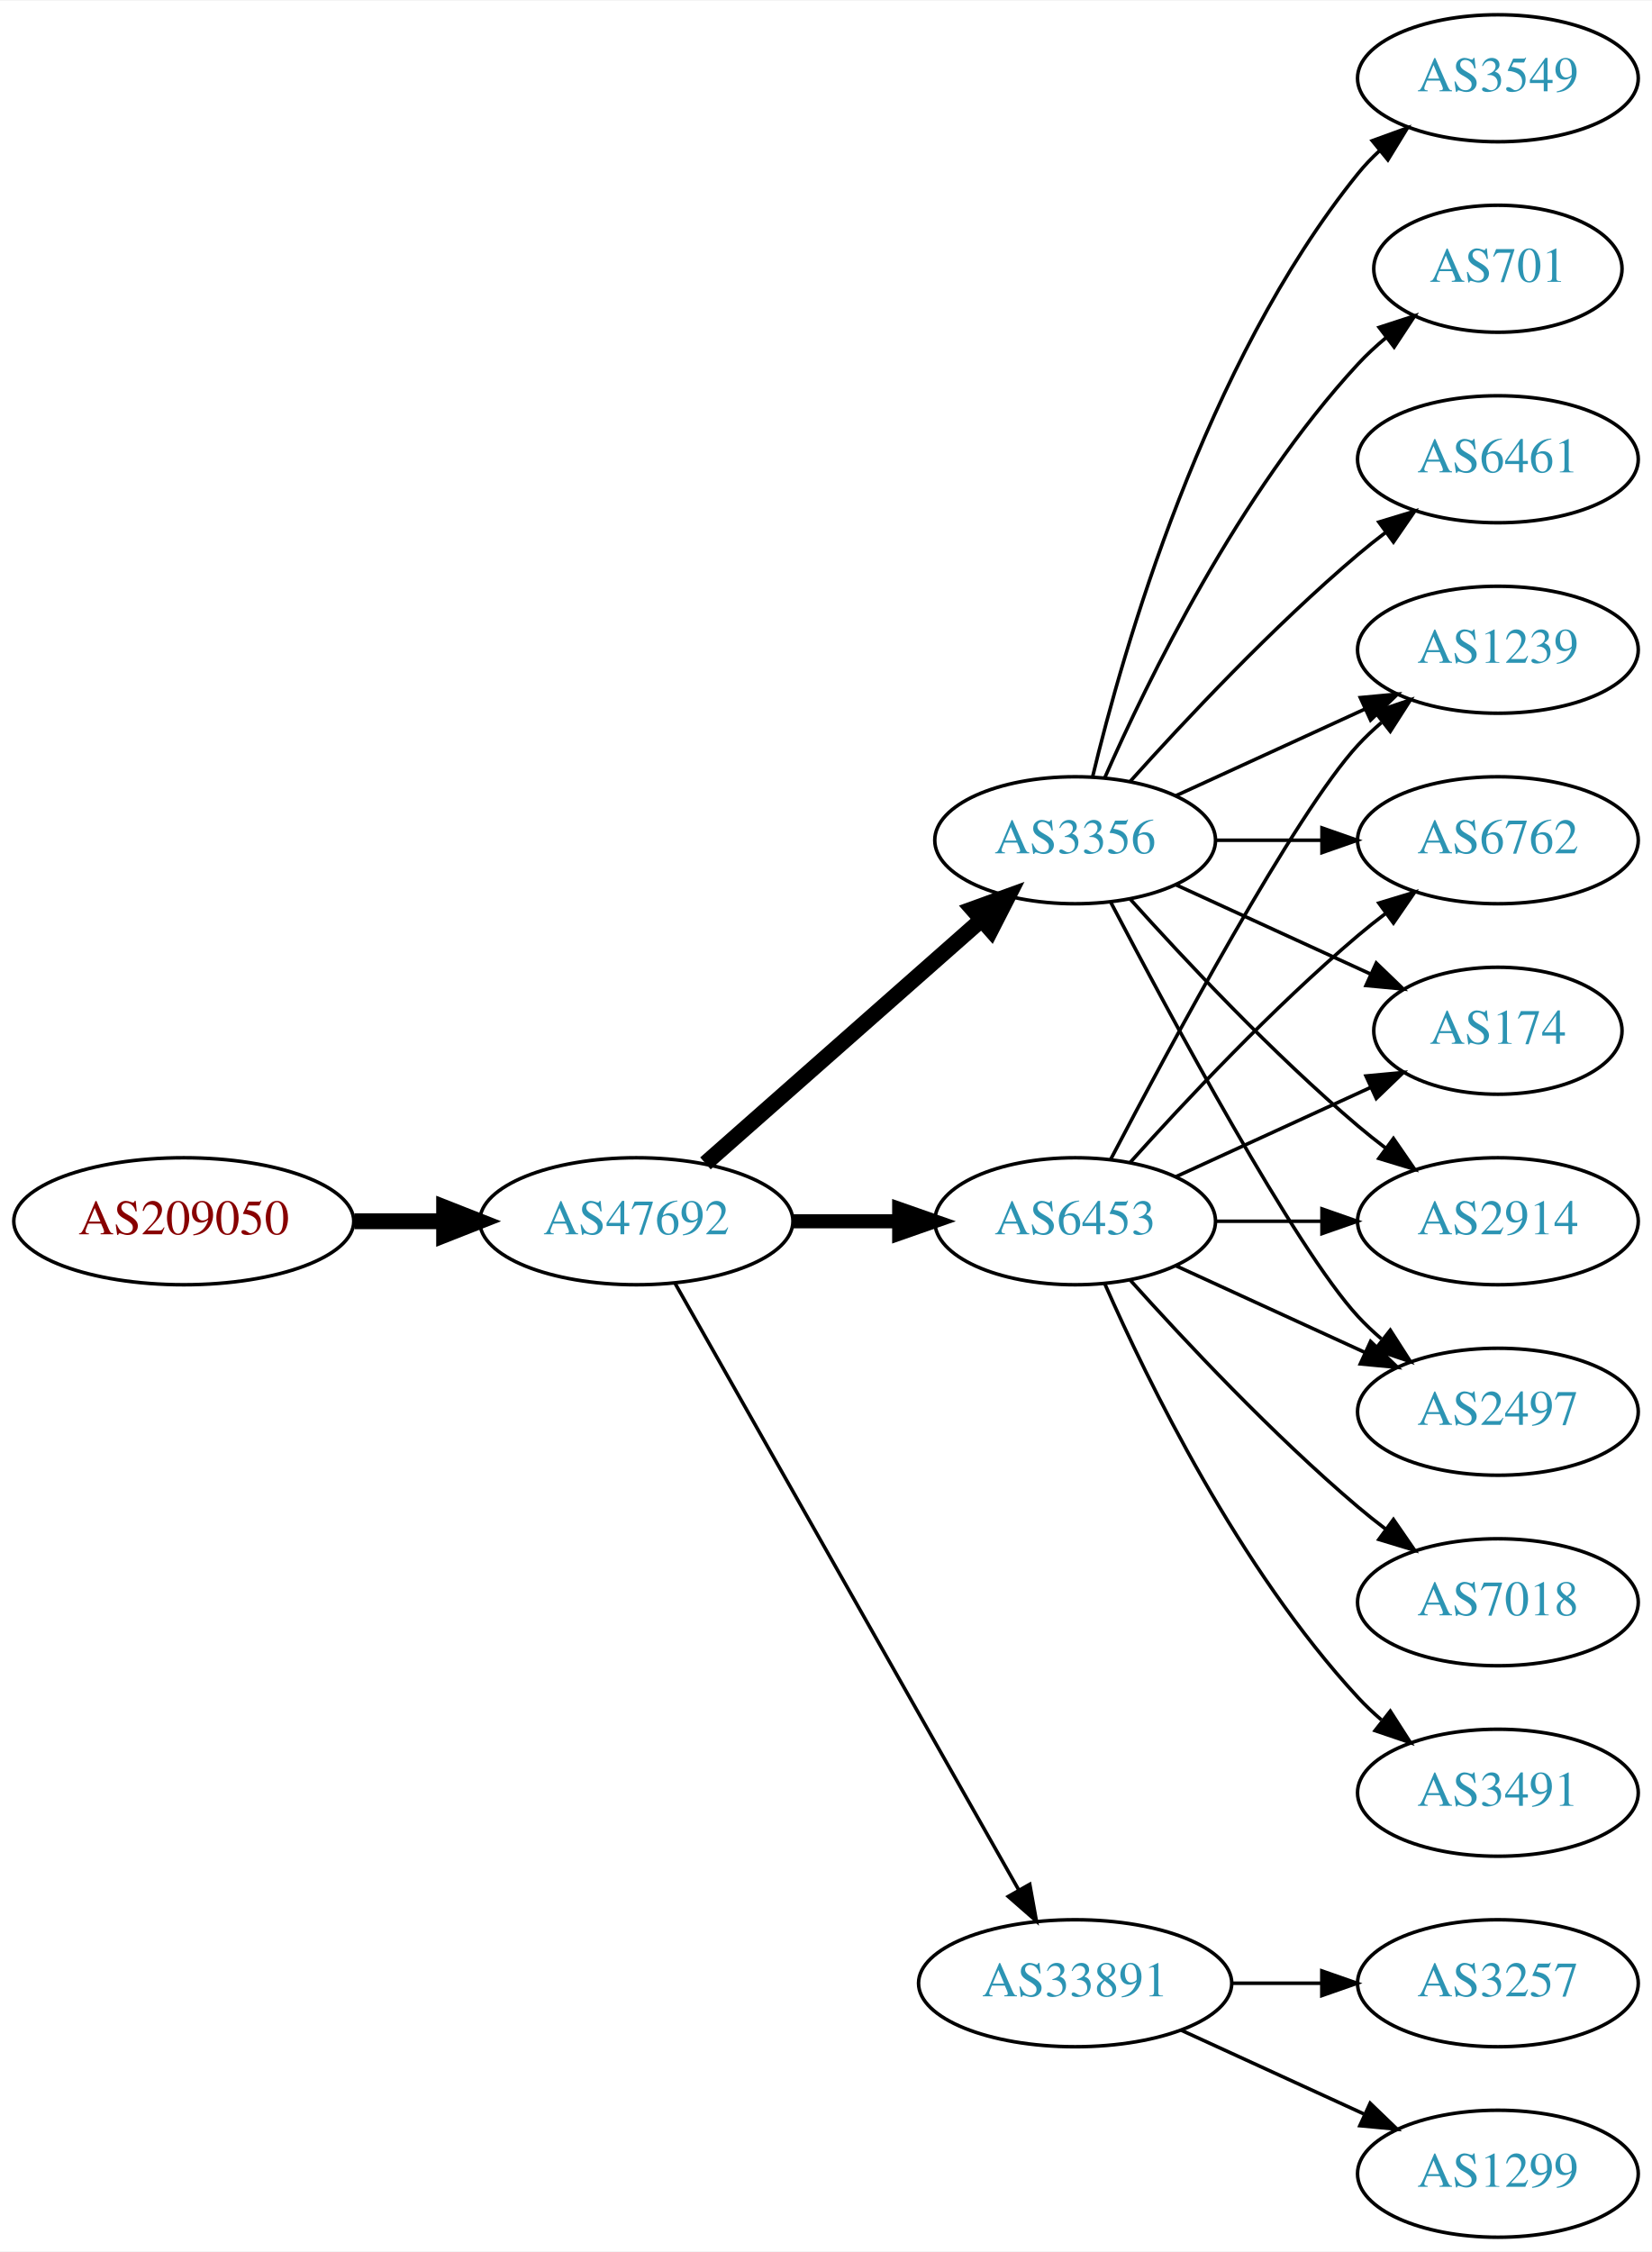
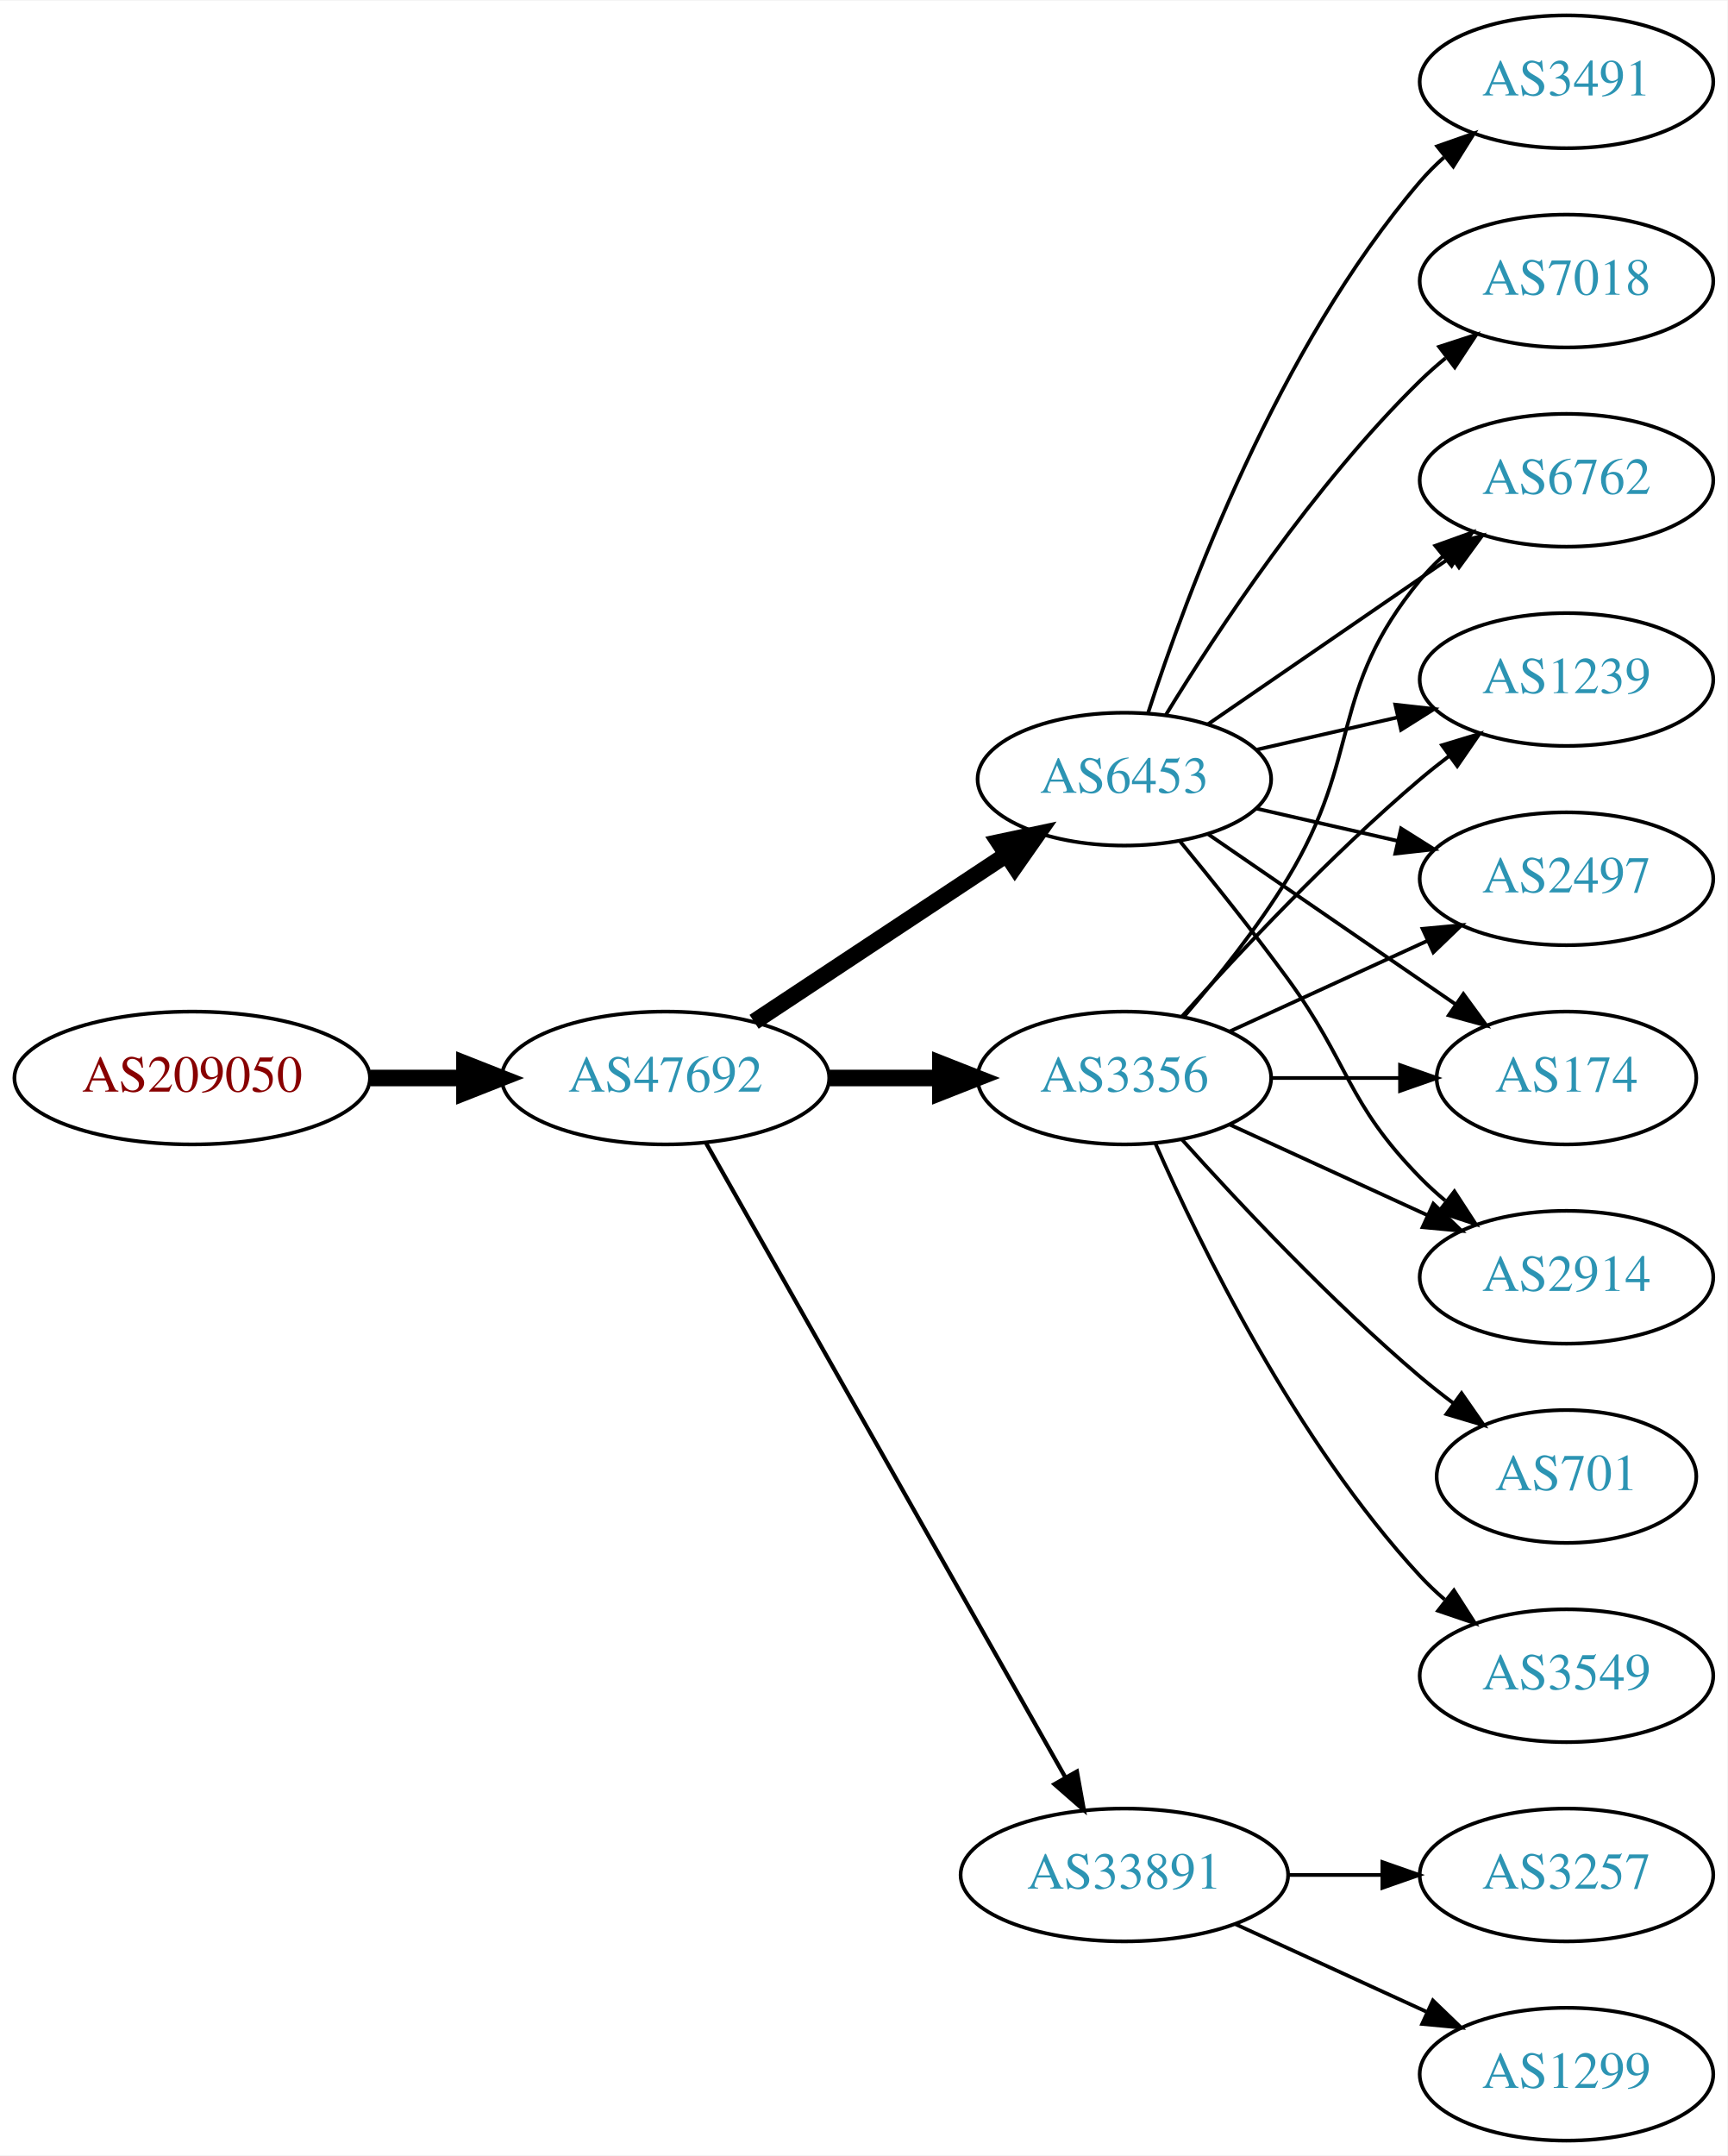
- <svg xmlns="http://www.w3.org/2000/svg" xmlns:xlink="http://www.w3.org/1999/xlink" width="468pt" height="638pt" viewBox="0.00 0.00 468.27 638.00">
-   <g id="graph0" class="graph" transform="scale(1 1) rotate(0) translate(4 634)">
-     <polygon fill="white" stroke="none" points="-4,4 -4,-634 464.269,-634 464.269,4 -4,4" />
+ <svg xmlns="http://www.w3.org/2000/svg" xmlns:xlink="http://www.w3.org/1999/xlink" width="468pt" height="584pt" viewBox="0.00 0.00 468.27 584.00">
+   <g id="graph0" class="graph" transform="scale(1 1) rotate(0) translate(4 580)">
+     <polygon fill="white" stroke="none" points="-4,4 -4,-580 464.269,-580 464.269,4 -4,4" />
    <g id="node1" class="node">
      <g id="a_node1">
        <a xlink:href="/asn/209050" xlink:title="AS209050 ~ Digimagical GmbH [AT]">
          <ellipse fill="#ffffff" stroke="black" cx="48.096" cy="-288" rx="48.192" ry="18" />
          <text text-anchor="middle" x="48.096" y="-284.3" font-family="Times,serif" font-size="14.00" fill="#880000">AS209050</text>
        </a>
      </g>
    </g>
    <g id="node2" class="node">
      <g id="a_node2">
        <a xlink:href="/asn/47692" xlink:title="AS47692 ~ Nessus GmbH [AT]">
          <ellipse fill="#ffffff" stroke="black" cx="176.388" cy="-288" rx="44.393" ry="18" />
          <text text-anchor="middle" x="176.388" y="-284.3" font-family="Times,serif" font-size="14.00" fill="#2c94b3">AS47692</text>
        </a>
      </g>
    </g>
    <g id="edge1" class="edge">
      <path fill="none" stroke="black" stroke-width="4.5" d="M96.481,-288C104.742,-288 113.386,-288 121.799,-288" />
      <polygon fill="black" stroke="black" stroke-width="4.5" points="121.904,-291.938 131.904,-288 121.904,-284.063 121.904,-291.938" />
    </g>
    <g id="node3" class="node">
      <g id="a_node3">
        <a xlink:href="/asn/6453" xlink:title="AS6453 ~ TATA COMMUNICATIONS (AMERICA) INC [US]">
-           <ellipse fill="#ffffff" stroke="black" cx="300.78" cy="-288" rx="39.794" ry="18" />
-           <text text-anchor="middle" x="300.78" y="-284.3" font-family="Times,serif" font-size="14.00" fill="#2c94b3">AS6453</text>
+           <ellipse fill="#ffffff" stroke="black" cx="300.78" cy="-369" rx="39.794" ry="18" />
+           <text text-anchor="middle" x="300.78" y="-365.3" font-family="Times,serif" font-size="14.00" fill="#2c94b3">AS6453</text>
        </a>
      </g>
    </g>
    <g id="edge2" class="edge">
-       <path fill="none" stroke="black" stroke-width="4" d="M220.883,-288C230.572,-288 240.909,-288 250.802,-288" />
-       <polygon fill="black" stroke="black" stroke-width="4" points="250.904,-291.5 260.904,-288 250.904,-284.5 250.904,-291.5" />
+       <path fill="none" stroke="black" stroke-width="4.5" d="M200.409,-303.235C219.762,-316.044 247.598,-334.466 268.888,-348.555" />
+       <polygon fill="black" stroke="black" stroke-width="4.5" points="266.763,-351.871 277.275,-354.107 271.109,-345.304 266.763,-351.871" />
    </g>
    <g id="node4" class="node">
      <g id="a_node4">
        <a xlink:href="/asn/3356" xlink:title="AS3356 ~ Level 3 Parent, LLC [US]">
-           <ellipse fill="#ffffff" stroke="black" cx="300.78" cy="-396" rx="39.794" ry="18" />
-           <text text-anchor="middle" x="300.78" y="-392.3" font-family="Times,serif" font-size="14.00" fill="#2c94b3">AS3356</text>
+           <ellipse fill="#ffffff" stroke="black" cx="300.78" cy="-288" rx="39.794" ry="18" />
+           <text text-anchor="middle" x="300.78" y="-284.3" font-family="Times,serif" font-size="14.00" fill="#2c94b3">AS3356</text>
        </a>
      </g>
    </g>
    <g id="edge3" class="edge">
-       <path fill="none" stroke="black" stroke-width="4.5" d="M195.976,-304.403C216.794,-322.772 250.67,-352.665 274.029,-373.278" />
-       <polygon fill="black" stroke="black" stroke-width="4.5" points="271.711,-376.484 281.815,-380.148 276.922,-370.579 271.711,-376.484" />
+       <path fill="none" stroke="black" stroke-width="4.5" d="M220.883,-288C230.572,-288 240.909,-288 250.802,-288" />
+       <polygon fill="black" stroke="black" stroke-width="4.5" points="250.904,-291.938 260.904,-288 250.904,-284.063 250.904,-291.938" />
    </g>
    <g id="node5" class="node">
      <g id="a_node5">
        <a xlink:href="/asn/33891" xlink:title="AS33891 ~ CORE-BACKBONE GMBH GLOBAL NETWORK [DE]">
          <ellipse fill="#ffffff" stroke="black" cx="300.78" cy="-72" rx="44.393" ry="18" />
          <text text-anchor="middle" x="300.78" y="-68.3" font-family="Times,serif" font-size="14.00" fill="#2c94b3">AS33891</text>
        </a>
      </g>
    </g>
    <g id="edge4" class="edge">
-       <path fill="none" stroke="black" d="M187.403,-270.324C208.883,-232.416 259.477,-143.127 284.797,-98.442" />
-       <polygon fill="black" stroke="black" points="287.912,-100.043 289.797,-89.618 281.822,-96.592 287.912,-100.043" />
+       <path fill="none" stroke="black" stroke-width="1.125" d="M187.403,-270.324C208.883,-232.416 259.477,-143.127 284.797,-98.442" />
+       <polygon fill="black" stroke="black" stroke-width="1.125" points="287.912,-100.043 289.797,-89.618 281.822,-96.592 287.912,-100.043" />
    </g>
    <g id="node6" class="node">
      <g id="a_node6">
-         <a xlink:href="/asn/174" xlink:title="AS174 ~ Cogent Communications [US]">
-           <ellipse fill="#ffffff" stroke="black" cx="420.622" cy="-342" rx="35.194" ry="18" />
-           <text text-anchor="middle" x="420.622" y="-338.3" font-family="Times,serif" font-size="14.00" fill="#2c94b3">AS174</text>
+         <a xlink:href="/asn/7018" xlink:title="AS7018 ~ AT&amp;T Services, Inc. [US]">
+           <ellipse fill="#ffffff" stroke="black" cx="420.622" cy="-504" rx="39.794" ry="18" />
+           <text text-anchor="middle" x="420.622" y="-500.3" font-family="Times,serif" font-size="14.00" fill="#2c94b3">AS7018</text>
        </a>
      </g>
    </g>
    <g id="edge5" class="edge">
-       <path fill="none" stroke="black" d="M329.409,-300.661C345.825,-308.183 366.806,-317.798 384.403,-325.861" />
-       <polygon fill="black" stroke="black" points="383.232,-329.174 393.781,-330.158 386.148,-322.811 383.232,-329.174" />
+       <path fill="none" stroke="black" d="M312.045,-386.44C325.854,-408.991 352.043,-448.722 380.976,-477 383.116,-479.092 385.433,-481.137 387.833,-483.106" />
+       <polygon fill="black" stroke="black" points="386.1,-486.185 396.175,-489.464 390.343,-480.618 386.1,-486.185" />
    </g>
    <g id="node7" class="node">
      <g id="a_node7">
-         <a xlink:href="/asn/2914" xlink:title="AS2914 ~ NTT America, Inc. [US]">
-           <ellipse fill="#ffffff" stroke="black" cx="420.622" cy="-288" rx="39.794" ry="18" />
-           <text text-anchor="middle" x="420.622" y="-284.3" font-family="Times,serif" font-size="14.00" fill="#2c94b3">AS2914</text>
+         <a xlink:href="/asn/3491" xlink:title="AS3491 ~ PCCW Global, Inc. [US]">
+           <ellipse fill="#ffffff" stroke="black" cx="420.622" cy="-558" rx="39.794" ry="18" />
+           <text text-anchor="middle" x="420.622" y="-554.3" font-family="Times,serif" font-size="14.00" fill="#2c94b3">AS3491</text>
        </a>
      </g>
    </g>
    <g id="edge6" class="edge">
-       <path fill="none" stroke="black" d="M340.692,-288C350.246,-288 360.595,-288 370.558,-288" />
-       <polygon fill="black" stroke="black" points="370.751,-291.5 380.75,-288 370.75,-284.5 370.751,-291.5" />
+       <path fill="none" stroke="black" d="M307.227,-386.991C317.541,-418.816 342.403,-485.927 380.976,-531 382.922,-533.274 385.1,-535.449 387.404,-537.507" />
+       <polygon fill="black" stroke="black" points="385.574,-540.524 395.573,-544.027 389.941,-535.053 385.574,-540.524" />
    </g>
    <g id="node8" class="node">
      <g id="a_node8">
-         <a xlink:href="/asn/2497" xlink:title="AS2497 ~ Internet Initiative Japan Inc. [JP]">
+         <a xlink:href="/asn/2914" xlink:title="AS2914 ~ NTT America, Inc. [US]">
          <ellipse fill="#ffffff" stroke="black" cx="420.622" cy="-234" rx="39.794" ry="18" />
-           <text text-anchor="middle" x="420.622" y="-230.3" font-family="Times,serif" font-size="14.00" fill="#2c94b3">AS2497</text>
+           <text text-anchor="middle" x="420.622" y="-230.3" font-family="Times,serif" font-size="14.00" fill="#2c94b3">AS2914</text>
        </a>
      </g>
    </g>
    <g id="edge7" class="edge">
-       <path fill="none" stroke="black" d="M329.409,-275.339C345.366,-268.027 365.636,-258.739 382.919,-250.819" />
-       <polygon fill="black" stroke="black" points="384.534,-253.929 392.167,-246.581 381.617,-247.565 384.534,-253.929" />
+       <path fill="none" stroke="black" d="M315.782,-352.269C324.43,-341.75 335.622,-327.792 344.976,-315 362.001,-291.716 360.803,-281.617 380.976,-261 383.069,-258.861 385.352,-256.782 387.729,-254.79" />
+       <polygon fill="black" stroke="black" points="390.247,-257.268 396.028,-248.389 385.972,-251.725 390.247,-257.268" />
    </g>
    <g id="node9" class="node">
      <g id="a_node9">
-         <a xlink:href="/asn/7018" xlink:title="AS7018 ~ AT&amp;T Services, Inc. [US]">
-           <ellipse fill="#ffffff" stroke="black" cx="420.622" cy="-180" rx="39.794" ry="18" />
-           <text text-anchor="middle" x="420.622" y="-176.3" font-family="Times,serif" font-size="14.00" fill="#2c94b3">AS7018</text>
+         <a xlink:href="/asn/6762" xlink:title="AS6762 ~ TELECOM ITALIA SPARKLE S.p.A. [IT]">
+           <ellipse fill="#ffffff" stroke="black" cx="420.622" cy="-450" rx="39.794" ry="18" />
+           <text text-anchor="middle" x="420.622" y="-446.3" font-family="Times,serif" font-size="14.00" fill="#2c94b3">AS6762</text>
        </a>
      </g>
    </g>
    <g id="edge8" class="edge">
-       <path fill="none" stroke="black" d="M316.426,-271.275C331.727,-254.235 356.824,-227.477 380.976,-207 383.473,-204.883 386.133,-202.768 388.845,-200.707" />
-       <polygon fill="black" stroke="black" points="391.011,-203.459 397.021,-194.734 386.882,-197.806 391.011,-203.459" />
+       <path fill="none" stroke="black" d="M323.394,-383.857C341.882,-396.565 368.696,-414.995 389.326,-429.175" />
+       <polygon fill="black" stroke="black" points="387.522,-432.183 397.746,-434.963 391.488,-426.414 387.522,-432.183" />
    </g>
    <g id="node10" class="node">
      <g id="a_node10">
        <a xlink:href="/asn/1239" xlink:title="AS1239 ~ Sprint [US]">
-           <ellipse fill="#ffffff" stroke="black" cx="420.622" cy="-450" rx="39.794" ry="18" />
-           <text text-anchor="middle" x="420.622" y="-446.3" font-family="Times,serif" font-size="14.00" fill="#2c94b3">AS1239</text>
+           <ellipse fill="#ffffff" stroke="black" cx="420.622" cy="-396" rx="39.794" ry="18" />
+           <text text-anchor="middle" x="420.622" y="-392.3" font-family="Times,serif" font-size="14.00" fill="#2c94b3">AS1239</text>
        </a>
      </g>
    </g>
    <g id="edge9" class="edge">
-       <path fill="none" stroke="black" d="M310.835,-305.501C327.578,-337.482 363.276,-403.838 380.976,-423 383.006,-425.198 385.245,-427.319 387.591,-429.34" />
-       <polygon fill="black" stroke="black" points="385.804,-432.386 395.835,-435.794 390.118,-426.874 385.804,-432.386" />
+       <path fill="none" stroke="black" d="M336.499,-376.955C348.499,-379.704 362.12,-382.825 374.812,-385.733" />
+       <polygon fill="black" stroke="black" points="374.215,-389.187 384.744,-388.009 375.778,-382.364 374.215,-389.187" />
    </g>
    <g id="node11" class="node">
      <g id="a_node11">
-         <a xlink:href="/asn/3491" xlink:title="AS3491 ~ PCCW Global, Inc. [US]">
-           <ellipse fill="#ffffff" stroke="black" cx="420.622" cy="-126" rx="39.794" ry="18" />
-           <text text-anchor="middle" x="420.622" y="-122.3" font-family="Times,serif" font-size="14.00" fill="#2c94b3">AS3491</text>
+         <a xlink:href="/asn/2497" xlink:title="AS2497 ~ Internet Initiative Japan Inc. [JP]">
+           <ellipse fill="#ffffff" stroke="black" cx="420.622" cy="-342" rx="39.794" ry="18" />
+           <text text-anchor="middle" x="420.622" y="-338.3" font-family="Times,serif" font-size="14.00" fill="#2c94b3">AS2497</text>
        </a>
      </g>
    </g>
    <g id="edge10" class="edge">
-       <path fill="none" stroke="black" d="M309.196,-270.239C321.264,-242.817 347.235,-189.527 380.976,-153 383.006,-150.802 385.245,-148.681 387.591,-146.66" />
-       <polygon fill="black" stroke="black" points="390.118,-149.126 395.835,-140.206 385.804,-143.614 390.118,-149.126" />
+       <path fill="none" stroke="black" d="M336.499,-361.045C348.499,-358.296 362.12,-355.175 374.812,-352.267" />
+       <polygon fill="black" stroke="black" points="375.778,-355.636 384.744,-349.991 374.215,-348.813 375.778,-355.636" />
    </g>
    <g id="node12" class="node">
      <g id="a_node12">
-         <a xlink:href="/asn/6762" xlink:title="AS6762 ~ TELECOM ITALIA SPARKLE S.p.A. [IT]">
-           <ellipse fill="#ffffff" stroke="black" cx="420.622" cy="-396" rx="39.794" ry="18" />
-           <text text-anchor="middle" x="420.622" y="-392.3" font-family="Times,serif" font-size="14.00" fill="#2c94b3">AS6762</text>
+         <a xlink:href="/asn/174" xlink:title="AS174 ~ Cogent Communications [US]">
+           <ellipse fill="#ffffff" stroke="black" cx="420.622" cy="-288" rx="35.194" ry="18" />
+           <text text-anchor="middle" x="420.622" y="-284.3" font-family="Times,serif" font-size="14.00" fill="#2c94b3">AS174</text>
        </a>
      </g>
    </g>
    <g id="edge11" class="edge">
+       <path fill="none" stroke="black" d="M323.394,-354.143C342.231,-341.195 369.711,-322.307 390.487,-308.027" />
+       <polygon fill="black" stroke="black" points="392.677,-310.768 398.935,-302.219 388.712,-304.999 392.677,-310.768" />
+     </g>
+     <g id="edge17" class="edge">
+       <path fill="none" stroke="black" d="M329.409,-275.339C345.366,-268.027 365.636,-258.739 382.919,-250.819" />
+       <polygon fill="black" stroke="black" points="384.534,-253.929 392.167,-246.581 381.617,-247.565 384.534,-253.929" />
+     </g>
+     <g id="edge16" class="edge">
+       <path fill="none" stroke="black" d="M316.977,-304.677C325.853,-314.949 336.865,-328.666 344.976,-342 365.448,-375.658 355.911,-392.606 380.976,-423 382.831,-425.25 384.918,-427.396 387.137,-429.424" />
+       <polygon fill="black" stroke="black" points="385.072,-432.256 395.041,-435.844 389.485,-426.823 385.072,-432.256" />
+     </g>
+     <g id="edge18" class="edge">
      <path fill="none" stroke="black" d="M316.426,-304.725C331.727,-321.765 356.824,-348.523 380.976,-369 383.473,-371.117 386.133,-373.232 388.845,-375.293" />
      <polygon fill="black" stroke="black" points="386.882,-378.194 397.021,-381.266 391.011,-372.541 386.882,-378.194" />
    </g>
-     <g id="edge16" class="edge">
-       <path fill="none" stroke="black" d="M329.409,-383.339C345.825,-375.817 366.806,-366.202 384.403,-358.139" />
-       <polygon fill="black" stroke="black" points="386.148,-361.189 393.781,-353.842 383.232,-354.826 386.148,-361.189" />
-     </g>
    <g id="edge12" class="edge">
-       <path fill="none" stroke="black" d="M316.426,-379.275C331.727,-362.235 356.824,-335.477 380.976,-315 383.473,-312.883 386.133,-310.768 388.845,-308.707" />
-       <polygon fill="black" stroke="black" points="391.011,-311.459 397.021,-302.734 386.882,-305.806 391.011,-311.459" />
-     </g>
-     <g id="edge19" class="edge">
-       <path fill="none" stroke="black" d="M310.835,-378.499C327.578,-346.518 363.276,-280.162 380.976,-261 383.006,-258.802 385.245,-256.681 387.591,-254.66" />
-       <polygon fill="black" stroke="black" points="390.118,-257.126 395.835,-248.206 385.804,-251.614 390.118,-257.126" />
-     </g>
-     <g id="edge14" class="edge">
-       <path fill="none" stroke="black" d="M329.409,-408.661C345.366,-415.973 365.636,-425.261 382.919,-433.181" />
-       <polygon fill="black" stroke="black" points="381.617,-436.435 392.167,-437.419 384.534,-430.071 381.617,-436.435" />
+       <path fill="none" stroke="black" d="M329.409,-300.661C345.366,-307.973 365.636,-317.261 382.919,-325.181" />
+       <polygon fill="black" stroke="black" points="381.617,-328.435 392.167,-329.419 384.534,-322.071 381.617,-328.435" />
    </g>
    <g id="edge13" class="edge">
-       <path fill="none" stroke="black" d="M340.692,-396C350.246,-396 360.595,-396 370.558,-396" />
-       <polygon fill="black" stroke="black" points="370.751,-399.5 380.75,-396 370.75,-392.5 370.751,-399.5" />
+       <path fill="none" stroke="black" d="M340.692,-288C351.779,-288 363.939,-288 375.321,-288" />
+       <polygon fill="black" stroke="black" points="375.503,-291.5 385.503,-288 375.503,-284.5 375.503,-291.5" />
    </g>
    <g id="node13" class="node">
      <g id="a_node13">
        <a xlink:href="/asn/3549" xlink:title="AS3549 ~ Level 3 Parent, LLC [US]">
-           <ellipse fill="#ffffff" stroke="black" cx="420.622" cy="-612" rx="39.794" ry="18" />
-           <text text-anchor="middle" x="420.622" y="-608.3" font-family="Times,serif" font-size="14.00" fill="#2c94b3">AS3549</text>
-         </a>
-       </g>
-     </g>
-     <g id="edge15" class="edge">
-       <path fill="none" stroke="black" d="M305.706,-413.882C314.265,-449.609 337.413,-531.008 380.976,-585 382.807,-587.269 384.876,-589.43 387.083,-591.468" />
-       <polygon fill="black" stroke="black" points="385.006,-594.291 394.965,-597.906 389.434,-588.869 385.006,-594.291" />
+           <ellipse fill="#ffffff" stroke="black" cx="420.622" cy="-126" rx="39.794" ry="18" />
+           <text text-anchor="middle" x="420.622" y="-122.3" font-family="Times,serif" font-size="14.00" fill="#2c94b3">AS3549</text>
+         </a>
+       </g>
+     </g>
+     <g id="edge14" class="edge">
+       <path fill="none" stroke="black" d="M309.196,-270.239C321.264,-242.817 347.235,-189.527 380.976,-153 383.006,-150.802 385.245,-148.681 387.591,-146.66" />
+       <polygon fill="black" stroke="black" points="390.118,-149.126 395.835,-140.206 385.804,-143.614 390.118,-149.126" />
    </g>
    <g id="node14" class="node">
      <g id="a_node14">
        <a xlink:href="/asn/701" xlink:title="AS701 ~ UUNET [US]">
-           <ellipse fill="#ffffff" stroke="black" cx="420.622" cy="-558" rx="35.194" ry="18" />
-           <text text-anchor="middle" x="420.622" y="-554.3" font-family="Times,serif" font-size="14.00" fill="#2c94b3">AS701</text>
-         </a>
-       </g>
-     </g>
-     <g id="edge17" class="edge">
-       <path fill="none" stroke="black" d="M309.196,-413.761C321.264,-441.183 347.235,-494.473 380.976,-531 383.381,-533.604 386.079,-536.1 388.901,-538.449" />
-       <polygon fill="black" stroke="black" points="386.969,-541.378 397.045,-544.653 391.211,-535.809 386.969,-541.378" />
+           <ellipse fill="#ffffff" stroke="black" cx="420.622" cy="-180" rx="35.194" ry="18" />
+           <text text-anchor="middle" x="420.622" y="-176.3" font-family="Times,serif" font-size="14.00" fill="#2c94b3">AS701</text>
+         </a>
+       </g>
+     </g>
+     <g id="edge15" class="edge">
+       <path fill="none" stroke="black" d="M316.426,-271.275C331.727,-254.235 356.824,-227.477 380.976,-207 383.828,-204.582 386.893,-202.167 390.004,-199.831" />
+       <polygon fill="black" stroke="black" points="392.178,-202.578 398.232,-193.884 388.077,-196.905 392.178,-202.578" />
    </g>
    <g id="node15" class="node">
      <g id="a_node15">
-         <a xlink:href="/asn/6461" xlink:title="AS6461 ~ Zayo Bandwidth [US]">
-           <ellipse fill="#ffffff" stroke="black" cx="420.622" cy="-504" rx="39.794" ry="18" />
-           <text text-anchor="middle" x="420.622" y="-500.3" font-family="Times,serif" font-size="14.00" fill="#2c94b3">AS6461</text>
-         </a>
-       </g>
-     </g>
-     <g id="edge18" class="edge">
-       <path fill="none" stroke="black" d="M316.426,-412.725C331.727,-429.765 356.824,-456.523 380.976,-477 383.473,-479.117 386.133,-481.232 388.845,-483.293" />
-       <polygon fill="black" stroke="black" points="386.882,-486.194 397.021,-489.266 391.011,-480.541 386.882,-486.194" />
+         <a xlink:href="/asn/1299" xlink:title="AS1299 ~ Telia Carrier [EU]">
+           <ellipse fill="#ffffff" stroke="black" cx="420.622" cy="-18" rx="39.794" ry="18" />
+           <text text-anchor="middle" x="420.622" y="-14.3" font-family="Times,serif" font-size="14.00" fill="#2c94b3">AS1299</text>
+         </a>
+       </g>
+     </g>
+     <g id="edge19" class="edge">
+       <path fill="none" stroke="black" d="M330.909,-58.652C346.521,-51.498 365.918,-42.609 382.59,-34.969" />
+       <polygon fill="black" stroke="black" points="384.409,-37.986 392.042,-30.638 381.493,-31.622 384.409,-37.986" />
    </g>
    <g id="node16" class="node">
      <g id="a_node16">
        <a xlink:href="/asn/3257" xlink:title="AS3257 ~ GTT [DE]">
          <ellipse fill="#ffffff" stroke="black" cx="420.622" cy="-72" rx="39.794" ry="18" />
          <text text-anchor="middle" x="420.622" y="-68.3" font-family="Times,serif" font-size="14.00" fill="#2c94b3">AS3257</text>
        </a>
      </g>
    </g>
    <g id="edge20" class="edge">
      <path fill="none" stroke="black" d="M344.991,-72C353.303,-72 362.066,-72 370.548,-72" />
      <polygon fill="black" stroke="black" points="370.707,-75.5 380.707,-72 370.707,-68.5 370.707,-75.5" />
    </g>
-     <g id="node17" class="node">
-       <g id="a_node17">
-         <a xlink:href="/asn/1299" xlink:title="AS1299 ~ Telia Carrier [EU]">
-           <ellipse fill="#ffffff" stroke="black" cx="420.622" cy="-18" rx="39.794" ry="18" />
-           <text text-anchor="middle" x="420.622" y="-14.3" font-family="Times,serif" font-size="14.00" fill="#2c94b3">AS1299</text>
-         </a>
-       </g>
-     </g>
-     <g id="edge21" class="edge">
-       <path fill="none" stroke="black" d="M330.909,-58.652C346.521,-51.498 365.918,-42.609 382.59,-34.969" />
-       <polygon fill="black" stroke="black" points="384.409,-37.986 392.042,-30.638 381.493,-31.622 384.409,-37.986" />
-     </g>
  </g>
</svg>
